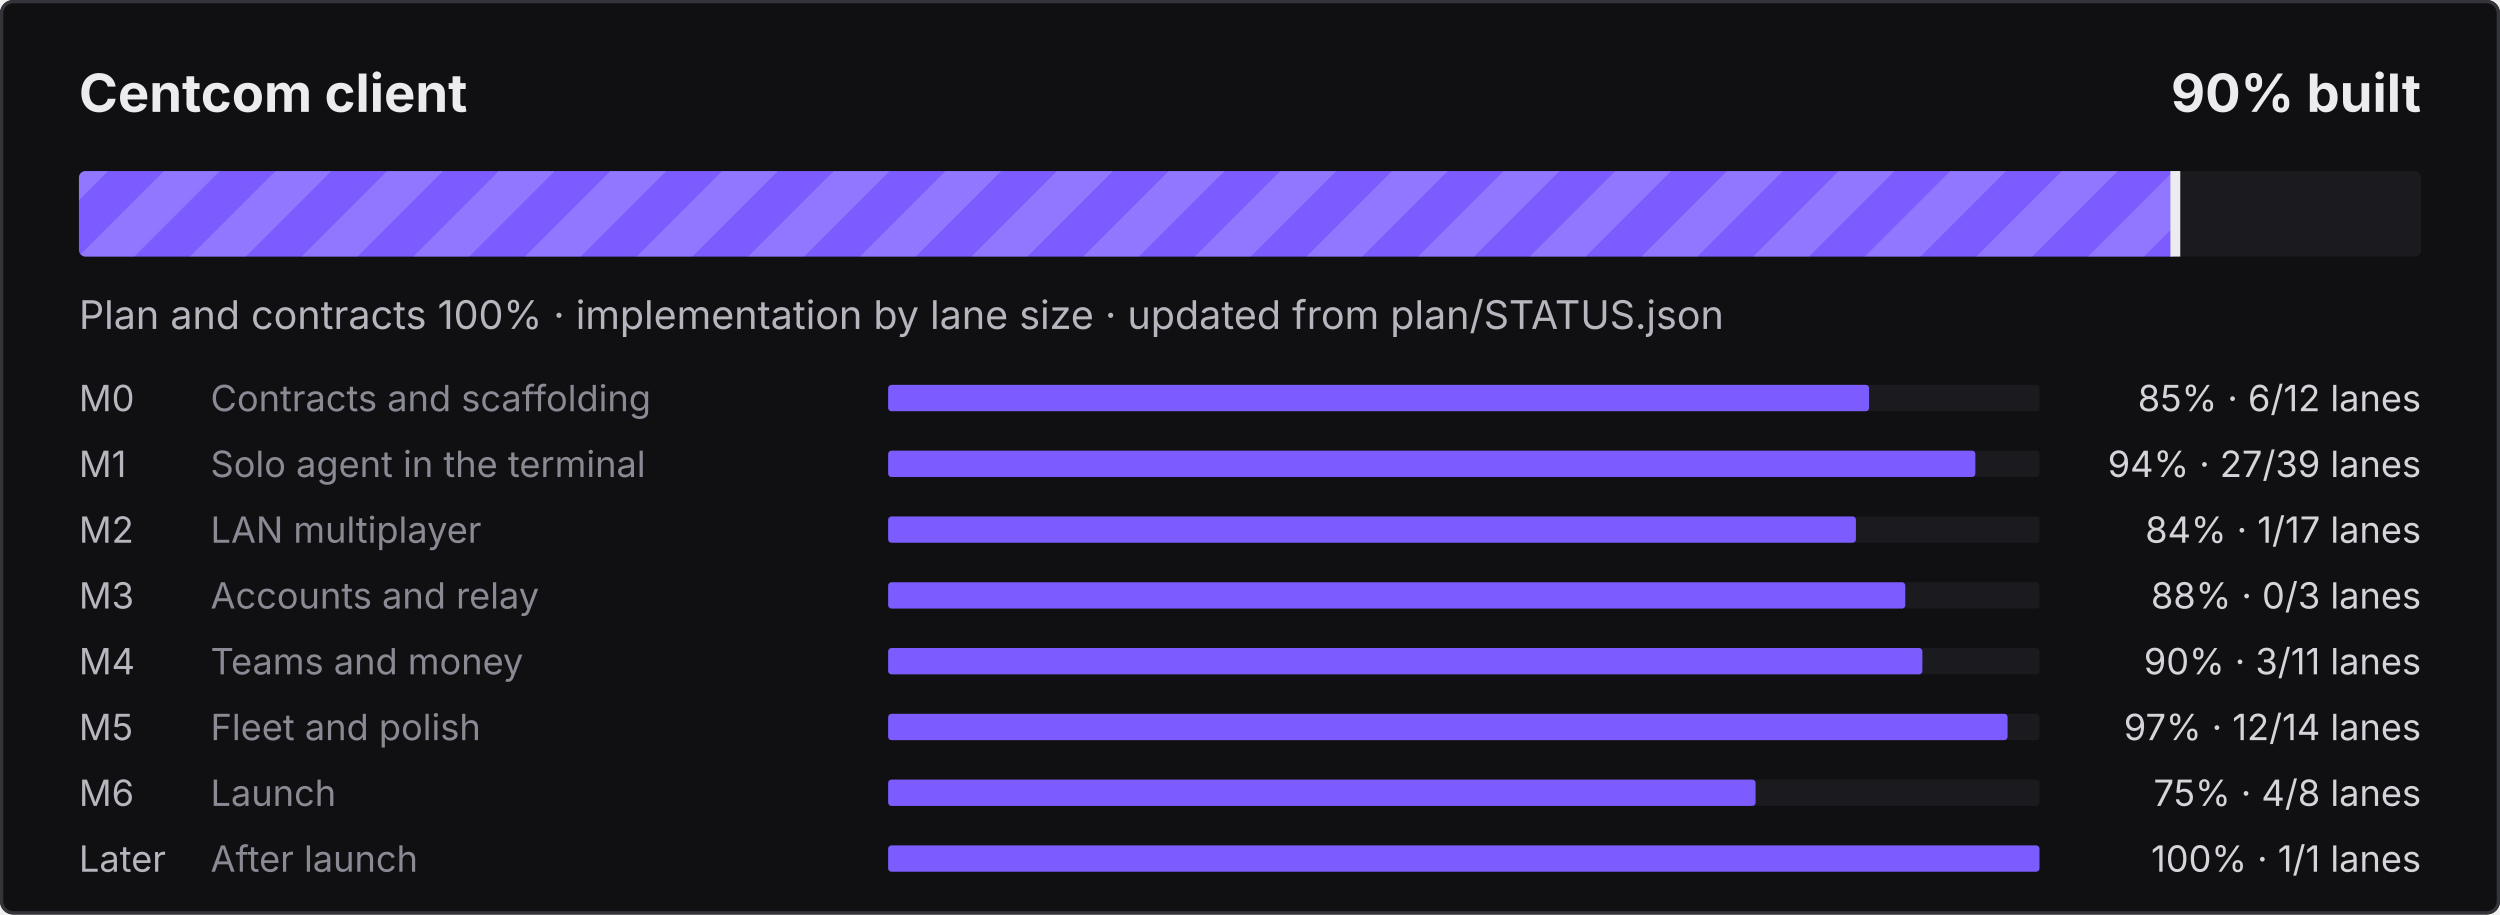
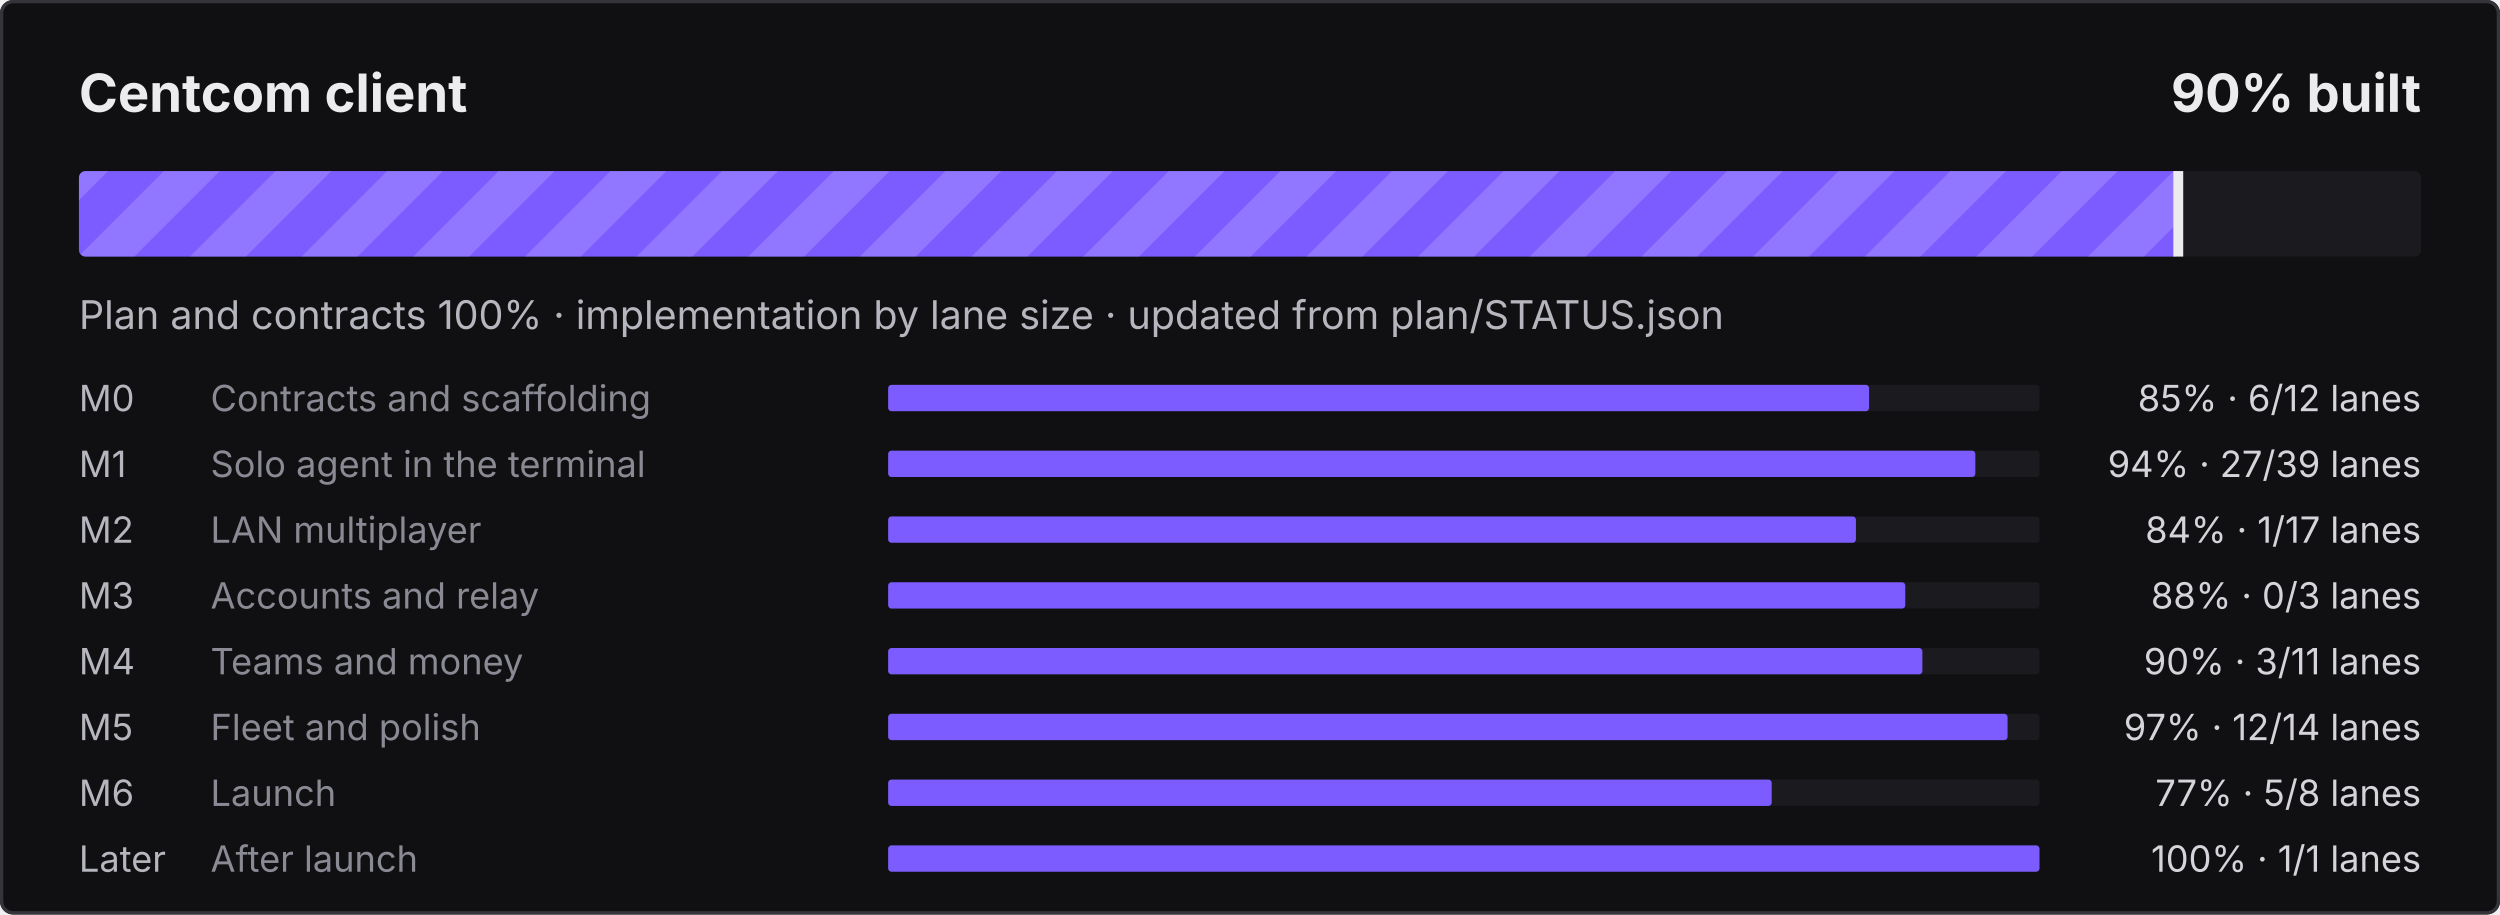
<svg xmlns="http://www.w3.org/2000/svg" width="760" height="278" viewBox="0 0 760 278" role="img" aria-label="Centcom client: 90% built">
  <defs>
    <pattern id="s" width="24" height="24" patternUnits="userSpaceOnUse" patternTransform="rotate(45)">
      <rect width="12" height="24" fill="#fff" fill-opacity=".16" />
    </pattern>
    <clipPath id="c">
      <rect x="24" y="52" width="712" height="26" rx="2" />
    </clipPath>
  </defs>
  <style>@keyframes mv{to{transform:translateX(24px)}}
.st{animation:mv .9s linear infinite}text{font-family:ui-sans-serif,system-ui,-apple-system,"Segoe UI",sans-serif}
@media (prefers-reduced-motion:reduce){.st{animation:none}}</style>
  <rect width="760" height="278" rx="4" fill="#101012" />
  <rect x=".5" y=".5" width="759" height="277" rx="3.5" fill="none" stroke="#34343B" />
  <text x="24" y="34" fill="#ECECEF" font-size="16" font-weight="700">Centcom client</text>
  <text x="736" y="34" fill="#ECECEF" font-size="16" font-weight="700" text-anchor="end">90% built</text>
  <rect x="24" y="52" width="712" height="26" rx="2" fill="#1B1B1F" />
  <clipPath id="cf">
-     <rect x="24" y="52" width="637.8" height="26" rx="2" />
+     <rect x="24" y="52" width="638.7" height="26" rx="2" />
  </clipPath>
  <g clip-path="url(#cf)">
-     <rect x="24" y="52" width="637.8" height="26" fill="#7C5CFF" />
-     <rect x="0" y="52" width="685.8" height="26" fill="url(#s)" class="st" />
+     <rect x="24" y="52" width="638.7" height="26" fill="#7C5CFF" />
+     <rect x="0" y="52" width="686.7" height="26" fill="url(#s)" class="st" />
  </g>
-   <rect x="659.8" y="52" width="3" height="26" fill="#ECECEF" />
+   <rect x="660.7" y="52" width="3" height="26" fill="#ECECEF" />
  <text x="24" y="100" fill="#B6B6BE" font-size="12">Plan and contracts 100% · implementation by lane size · updated from plan/STATUS.json</text>
  <text x="24" y="125" fill="#B6B6BE" font-size="11">M0</text>
  <text x="64" y="125" fill="#8A8A94" font-size="11">Contracts and scaffolding</text>
  <rect x="270" y="117" width="350" height="8" rx="1" fill="#1B1B1F" />
  <rect x="270" y="117" width="298.2" height="8" rx="1" fill="#7C5CFF" />
  <text x="736" y="125" fill="#D4D4DA" font-size="11" text-anchor="end">85% · 6/12 lanes</text>
  <text x="24" y="145" fill="#B6B6BE" font-size="11">M1</text>
  <text x="64" y="145" fill="#8A8A94" font-size="11">Solo agent in the terminal</text>
  <rect x="270" y="137" width="350" height="8" rx="1" fill="#1B1B1F" />
  <rect x="270" y="137" width="330.5" height="8" rx="1" fill="#7C5CFF" />
  <text x="736" y="145" fill="#D4D4DA" font-size="11" text-anchor="end">94% · 27/39 lanes</text>
  <text x="24" y="165" fill="#B6B6BE" font-size="11">M2</text>
  <text x="64" y="165" fill="#8A8A94" font-size="11">LAN multiplayer</text>
  <rect x="270" y="157" width="350" height="8" rx="1" fill="#1B1B1F" />
  <rect x="270" y="157" width="294.2" height="8" rx="1" fill="#7C5CFF" />
  <text x="736" y="165" fill="#D4D4DA" font-size="11" text-anchor="end">84% · 1/17 lanes</text>
  <text x="24" y="185" fill="#B6B6BE" font-size="11">M3</text>
  <text x="64" y="185" fill="#8A8A94" font-size="11">Accounts and relay</text>
  <rect x="270" y="177" width="350" height="8" rx="1" fill="#1B1B1F" />
  <rect x="270" y="177" width="309.2" height="8" rx="1" fill="#7C5CFF" />
  <text x="736" y="185" fill="#D4D4DA" font-size="11" text-anchor="end">88% · 0/3 lanes</text>
  <text x="24" y="205" fill="#B6B6BE" font-size="11">M4</text>
  <text x="64" y="205" fill="#8A8A94" font-size="11">Teams and money</text>
  <rect x="270" y="197" width="350" height="8" rx="1" fill="#1B1B1F" />
  <rect x="270" y="197" width="314.4" height="8" rx="1" fill="#7C5CFF" />
  <text x="736" y="205" fill="#D4D4DA" font-size="11" text-anchor="end">90% · 3/11 lanes</text>
  <text x="24" y="225" fill="#B6B6BE" font-size="11">M5</text>
  <text x="64" y="225" fill="#8A8A94" font-size="11">Fleet and polish</text>
  <rect x="270" y="217" width="350" height="8" rx="1" fill="#1B1B1F" />
  <rect x="270" y="217" width="340.3" height="8" rx="1" fill="#7C5CFF" />
  <text x="736" y="225" fill="#D4D4DA" font-size="11" text-anchor="end">97% · 12/14 lanes</text>
  <text x="24" y="245" fill="#B6B6BE" font-size="11">M6</text>
  <text x="64" y="245" fill="#8A8A94" font-size="11">Launch</text>
  <rect x="270" y="237" width="350" height="8" rx="1" fill="#1B1B1F" />
-   <rect x="270" y="237" width="263.7" height="8" rx="1" fill="#7C5CFF" />
-   <text x="736" y="245" fill="#D4D4DA" font-size="11" text-anchor="end">75% · 4/8 lanes</text>
+   <rect x="270" y="237" width="268.6" height="8" rx="1" fill="#7C5CFF" />
+   <text x="736" y="245" fill="#D4D4DA" font-size="11" text-anchor="end">77% · 5/8 lanes</text>
  <text x="24" y="265" fill="#B6B6BE" font-size="11">Later</text>
  <text x="64" y="265" fill="#8A8A94" font-size="11">After launch</text>
  <rect x="270" y="257" width="350" height="8" rx="1" fill="#1B1B1F" />
  <rect x="270" y="257" width="350.0" height="8" rx="1" fill="#7C5CFF" />
  <text x="736" y="265" fill="#D4D4DA" font-size="11" text-anchor="end">100% · 1/1 lanes</text>
</svg>
